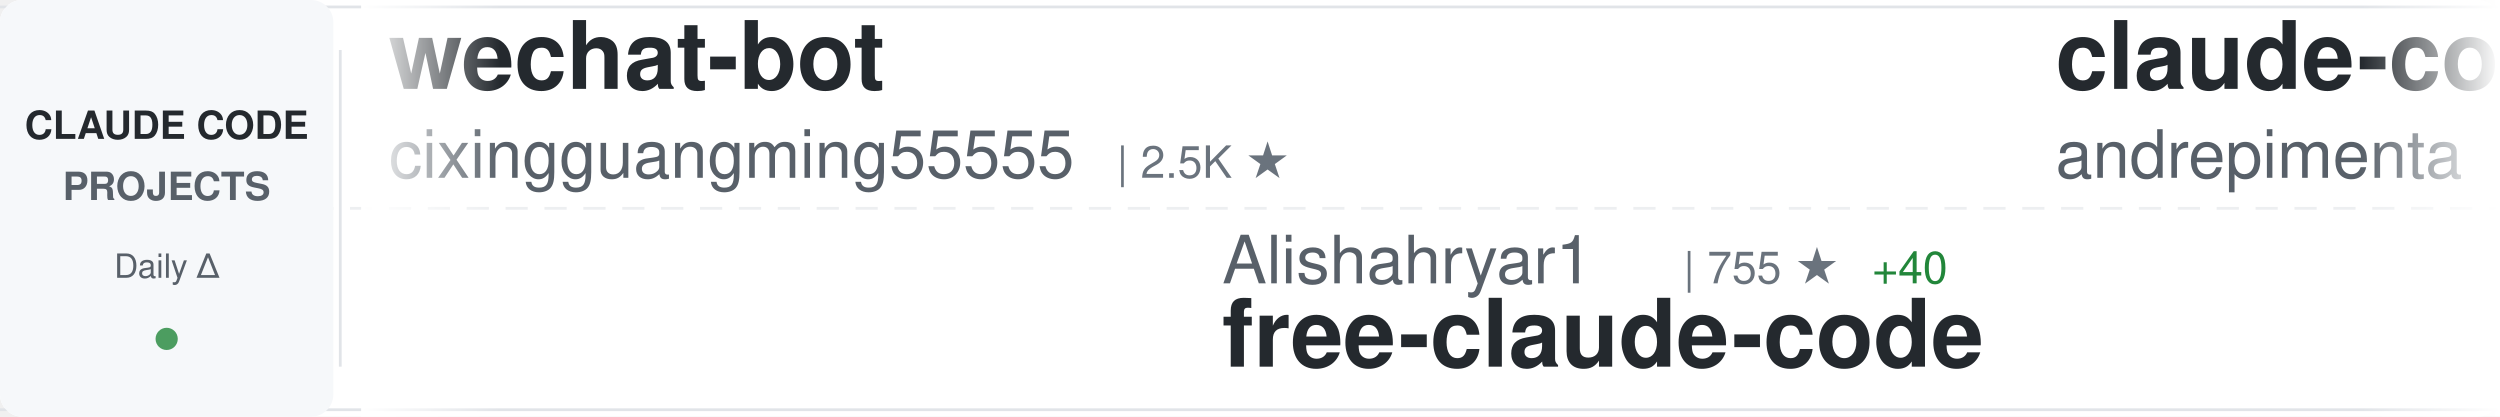
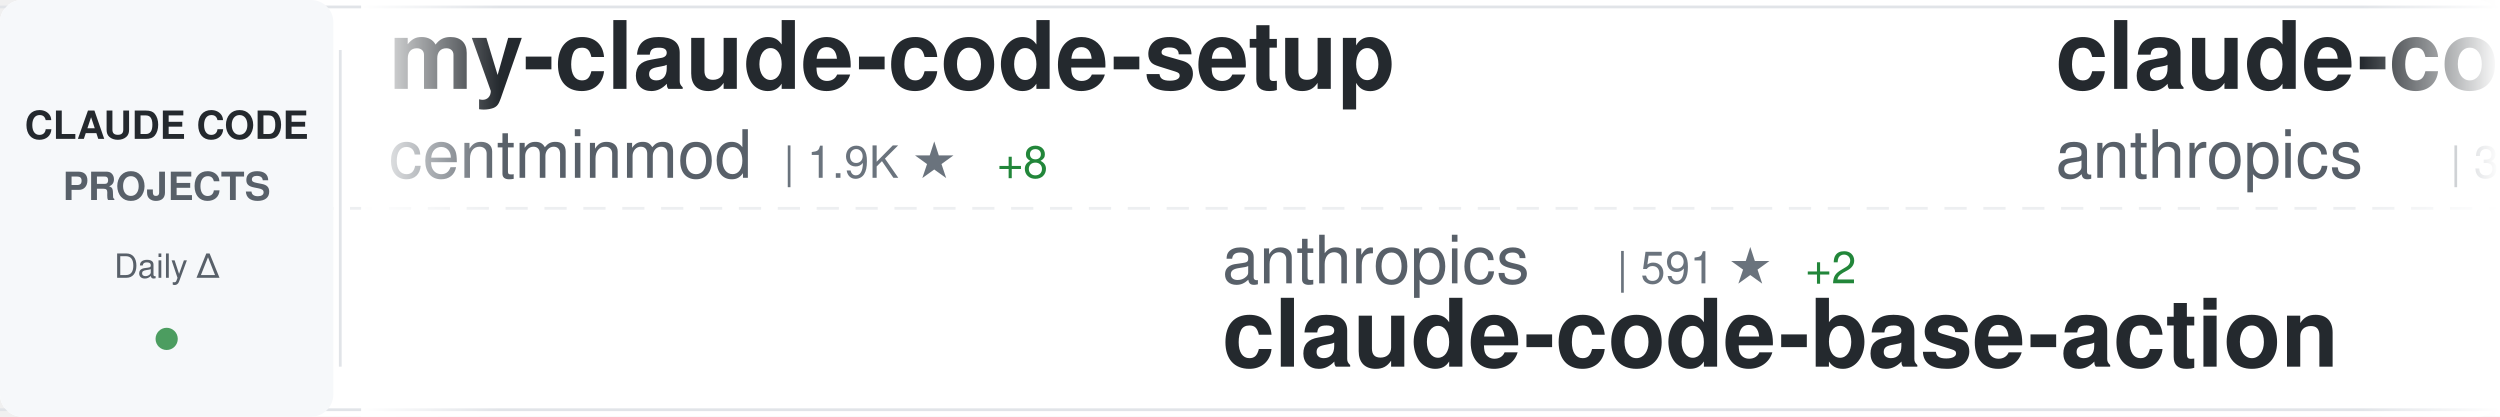
<svg xmlns="http://www.w3.org/2000/svg" width="900" height="150">
  <defs>
    <linearGradient id="awesomeLeftFade" x1="0%" y1="0%" x2="100%" y2="0%">
      <stop offset="0%" style="stop-color:#ffffff;stop-opacity:1" />
      <stop offset="100%" style="stop-color:#ffffff;stop-opacity:0" />
    </linearGradient>
    <linearGradient id="awesomeRightFade" x1="0%" y1="0%" x2="100%" y2="0%">
      <stop offset="0%" style="stop-color:#ffffff;stop-opacity:0" />
      <stop offset="100%" style="stop-color:#ffffff;stop-opacity:1" />
    </linearGradient>
  </defs>
  <rect width="900" height="150" fill="#ffffff" rx="8" />
  <rect x="0" y="2" width="900" height="1" fill="#e1e4e8" />
  <rect x="0" y="147" width="900" height="1" fill="#e1e4e8" />
  <line x1="0" y1="75" x2="900" y2="75" stroke="#e1e4e8" stroke-width="1" stroke-dasharray="8 6" opacity="0.6" />
  <rect x="0" y="0" width="120" height="150" fill="#f6f8fa" rx="8" />
  <text x="60" y="50" font-family="-apple-system, BlinkMacSystemFont, 'Segoe UI', Helvetica, Arial, sans-serif" font-size="14" font-weight="600" fill="#24292e" text-anchor="middle">CLAUDE CODE</text>
  <text x="60" y="72" font-family="-apple-system, BlinkMacSystemFont, 'Segoe UI', Helvetica, Arial, sans-serif" font-size="14" font-weight="600" fill="#586069" text-anchor="middle">PROJECTS</text>
  <text x="60" y="100" font-family="-apple-system, BlinkMacSystemFont, 'Segoe UI', Helvetica, Arial, sans-serif" font-size="12" font-weight="500" fill="#586069" text-anchor="middle">Daily Δ</text>
  <circle cx="60" cy="122" r="4" fill="#22863a" opacity="0.8" />
  <rect x="122" y="18" width="1" height="114" fill="#e1e4e8" />
  <clipPath id="awesomeTickerClip">
    <rect x="130" y="0" width="770" height="150" />
  </clipPath>
  <g clip-path="url(#awesomeTickerClip)">
    <g id="awesomeTickerItems">
      <animateTransform attributeName="transform" attributeType="XML" type="translate" from="0 0" to="-3000 0" dur="54s" repeatCount="indefinite" />
      <g transform="translate(0, 0)">
-         <text x="140" y="32" font-family="-apple-system, BlinkMacSystemFont, 'Segoe UI', Helvetica, Arial, sans-serif" font-size="34" font-weight="600" fill="#24292e">wechat-bot</text>
-         <text x="140" y="64" font-family="-apple-system, BlinkMacSystemFont, 'Segoe UI', Helvetica, Arial, sans-serif" font-size="24" font-weight="400" fill="#586069">cixingguangming55555</text>
-         <text x="402" y="64" font-family="-apple-system, BlinkMacSystemFont, 'Segoe UI', Helvetica, Arial, sans-serif" font-size="16" font-weight="500" fill="#6a737d">| 2.5K ★</text>
+         <text x="140" y="32" font-family="-apple-system, BlinkMacSystemFont, 'Segoe UI', Helvetica, Arial, sans-serif" font-size="34" font-weight="600" fill="#24292e">my-claude-code-setup</text>
+         <text x="140" y="64" font-family="-apple-system, BlinkMacSystemFont, 'Segoe UI', Helvetica, Arial, sans-serif" font-size="24" font-weight="400" fill="#586069">centminmod</text>
+         <text x="282" y="64" font-family="-apple-system, BlinkMacSystemFont, 'Segoe UI', Helvetica, Arial, sans-serif" font-size="16" font-weight="500" fill="#6a737d">| 1.9K ★</text>
+         <text x="359" y="64" font-family="-apple-system, BlinkMacSystemFont, 'Segoe UI', Helvetica, Arial, sans-serif" font-size="16" font-weight="500" fill="#22863a"> +8</text>
      </g>
      <g transform="translate(300, 0)">
-         <text x="140" y="102" font-family="-apple-system, BlinkMacSystemFont, 'Segoe UI', Helvetica, Arial, sans-serif" font-size="24" font-weight="400" fill="#586069">Alishahryar1</text>
-         <text x="306" y="102" font-family="-apple-system, BlinkMacSystemFont, 'Segoe UI', Helvetica, Arial, sans-serif" font-size="16" font-weight="500" fill="#6a737d">| 755 ★</text>
-         <text x="374" y="102" font-family="-apple-system, BlinkMacSystemFont, 'Segoe UI', Helvetica, Arial, sans-serif" font-size="16" font-weight="500" fill="#22863a"> +40</text>
-         <text x="140" y="132" font-family="-apple-system, BlinkMacSystemFont, 'Segoe UI', Helvetica, Arial, sans-serif" font-size="34" font-weight="600" fill="#24292e">free-claude-code</text>
+         <text x="140" y="102" font-family="-apple-system, BlinkMacSystemFont, 'Segoe UI', Helvetica, Arial, sans-serif" font-size="24" font-weight="400" fill="#586069">anthropics</text>
+         <text x="282" y="102" font-family="-apple-system, BlinkMacSystemFont, 'Segoe UI', Helvetica, Arial, sans-serif" font-size="16" font-weight="500" fill="#6a737d">| 591 ★</text>
+         <text x="350" y="102" font-family="-apple-system, BlinkMacSystemFont, 'Segoe UI', Helvetica, Arial, sans-serif" font-size="16" font-weight="500" fill="#22863a"> +2</text>
+         <text x="140" y="132" font-family="-apple-system, BlinkMacSystemFont, 'Segoe UI', Helvetica, Arial, sans-serif" font-size="34" font-weight="600" fill="#24292e">claude-code-base-action</text>
      </g>
      <g transform="translate(600, 0)">
-         <text x="140" y="32" font-family="-apple-system, BlinkMacSystemFont, 'Segoe UI', Helvetica, Arial, sans-serif" font-size="34" font-weight="600" fill="#24292e">claude-code-chat</text>
-         <text x="140" y="64" font-family="-apple-system, BlinkMacSystemFont, 'Segoe UI', Helvetica, Arial, sans-serif" font-size="24" font-weight="400" fill="#586069">andrepimenta</text>
-         <text x="306" y="64" font-family="-apple-system, BlinkMacSystemFont, 'Segoe UI', Helvetica, Arial, sans-serif" font-size="16" font-weight="500" fill="#6a737d">| 994 ★</text>
+         <text x="140" y="32" font-family="-apple-system, BlinkMacSystemFont, 'Segoe UI', Helvetica, Arial, sans-serif" font-size="34" font-weight="600" fill="#24292e">claude-code-security-rev...</text>
+         <text x="140" y="64" font-family="-apple-system, BlinkMacSystemFont, 'Segoe UI', Helvetica, Arial, sans-serif" font-size="24" font-weight="400" fill="#586069">anthropics</text>
+         <text x="282" y="64" font-family="-apple-system, BlinkMacSystemFont, 'Segoe UI', Helvetica, Arial, sans-serif" font-size="16" font-weight="500" fill="#6a737d">| 3.5K ★</text>
+         <text x="359" y="64" font-family="-apple-system, BlinkMacSystemFont, 'Segoe UI', Helvetica, Arial, sans-serif" font-size="16" font-weight="500" fill="#22863a"> +27</text>
      </g>
      <g transform="translate(900, 0)">
-         <text x="140" y="102" font-family="-apple-system, BlinkMacSystemFont, 'Segoe UI', Helvetica, Arial, sans-serif" font-size="24" font-weight="400" fill="#586069">obra</text>
-         <text x="210" y="102" font-family="-apple-system, BlinkMacSystemFont, 'Segoe UI', Helvetica, Arial, sans-serif" font-size="16" font-weight="500" fill="#6a737d">| 68.4K ★</text>
-         <text x="296" y="102" font-family="-apple-system, BlinkMacSystemFont, 'Segoe UI', Helvetica, Arial, sans-serif" font-size="16" font-weight="500" fill="#22863a"> +1.2K</text>
-         <text x="140" y="132" font-family="-apple-system, BlinkMacSystemFont, 'Segoe UI', Helvetica, Arial, sans-serif" font-size="34" font-weight="600" fill="#24292e">superpowers</text>
+         <text x="140" y="102" font-family="-apple-system, BlinkMacSystemFont, 'Segoe UI', Helvetica, Arial, sans-serif" font-size="24" font-weight="400" fill="#586069">anthropics</text>
+         <text x="282" y="102" font-family="-apple-system, BlinkMacSystemFont, 'Segoe UI', Helvetica, Arial, sans-serif" font-size="16" font-weight="500" fill="#6a737d">| 5.1K ★</text>
+         <text x="359" y="102" font-family="-apple-system, BlinkMacSystemFont, 'Segoe UI', Helvetica, Arial, sans-serif" font-size="16" font-weight="500" fill="#22863a"> +28</text>
+         <text x="140" y="132" font-family="-apple-system, BlinkMacSystemFont, 'Segoe UI', Helvetica, Arial, sans-serif" font-size="34" font-weight="600" fill="#24292e">claude-agent-sdk-python</text>
      </g>
      <g transform="translate(1200, 0)">
-         <text x="140" y="32" font-family="-apple-system, BlinkMacSystemFont, 'Segoe UI', Helvetica, Arial, sans-serif" font-size="34" font-weight="600" fill="#24292e">claude-code-docs</text>
-         <text x="140" y="64" font-family="-apple-system, BlinkMacSystemFont, 'Segoe UI', Helvetica, Arial, sans-serif" font-size="24" font-weight="400" fill="#586069">ericbuess</text>
-         <text x="270" y="64" font-family="-apple-system, BlinkMacSystemFont, 'Segoe UI', Helvetica, Arial, sans-serif" font-size="16" font-weight="500" fill="#6a737d">| 710 ★</text>
+         <text x="140" y="32" font-family="-apple-system, BlinkMacSystemFont, 'Segoe UI', Helvetica, Arial, sans-serif" font-size="34" font-weight="600" fill="#24292e">agents</text>
+         <text x="140" y="64" font-family="-apple-system, BlinkMacSystemFont, 'Segoe UI', Helvetica, Arial, sans-serif" font-size="24" font-weight="400" fill="#586069">wshobson</text>
+         <text x="258" y="64" font-family="-apple-system, BlinkMacSystemFont, 'Segoe UI', Helvetica, Arial, sans-serif" font-size="16" font-weight="500" fill="#6a737d">| 30.0K ★</text>
+         <text x="344" y="64" font-family="-apple-system, BlinkMacSystemFont, 'Segoe UI', Helvetica, Arial, sans-serif" font-size="16" font-weight="500" fill="#22863a"> +131</text>
      </g>
      <g transform="translate(1500, 0)">
-         <text x="140" y="102" font-family="-apple-system, BlinkMacSystemFont, 'Segoe UI', Helvetica, Arial, sans-serif" font-size="24" font-weight="400" fill="#586069">Piebald-AI</text>
-         <text x="282" y="102" font-family="-apple-system, BlinkMacSystemFont, 'Segoe UI', Helvetica, Arial, sans-serif" font-size="16" font-weight="500" fill="#6a737d">| 5.2K ★</text>
-         <text x="359" y="102" font-family="-apple-system, BlinkMacSystemFont, 'Segoe UI', Helvetica, Arial, sans-serif" font-size="16" font-weight="500" fill="#22863a"> +76</text>
-         <text x="140" y="132" font-family="-apple-system, BlinkMacSystemFont, 'Segoe UI', Helvetica, Arial, sans-serif" font-size="34" font-weight="600" fill="#24292e">claude-code-system-promp...</text>
+         <text x="140" y="102" font-family="-apple-system, BlinkMacSystemFont, 'Segoe UI', Helvetica, Arial, sans-serif" font-size="24" font-weight="400" fill="#586069">lst97</text>
+         <text x="222" y="102" font-family="-apple-system, BlinkMacSystemFont, 'Segoe UI', Helvetica, Arial, sans-serif" font-size="16" font-weight="500" fill="#6a737d">| 1.4K ★</text>
+         <text x="299" y="102" font-family="-apple-system, BlinkMacSystemFont, 'Segoe UI', Helvetica, Arial, sans-serif" font-size="16" font-weight="500" fill="#22863a"> +1</text>
+         <text x="140" y="132" font-family="-apple-system, BlinkMacSystemFont, 'Segoe UI', Helvetica, Arial, sans-serif" font-size="34" font-weight="600" fill="#24292e">claude-code-sub-agents</text>
      </g>
      <g transform="translate(1800, 0)">
-         <text x="140" y="32" font-family="-apple-system, BlinkMacSystemFont, 'Segoe UI', Helvetica, Arial, sans-serif" font-size="34" font-weight="600" fill="#24292e">Claude-Code-Workflow</text>
-         <text x="140" y="64" font-family="-apple-system, BlinkMacSystemFont, 'Segoe UI', Helvetica, Arial, sans-serif" font-size="24" font-weight="400" fill="#586069">catlog22</text>
-         <text x="258" y="64" font-family="-apple-system, BlinkMacSystemFont, 'Segoe UI', Helvetica, Arial, sans-serif" font-size="16" font-weight="500" fill="#6a737d">| 1.4K ★</text>
-         <text x="335" y="64" font-family="-apple-system, BlinkMacSystemFont, 'Segoe UI', Helvetica, Arial, sans-serif" font-size="16" font-weight="500" fill="#22863a"> +11</text>
+         <text x="140" y="32" font-family="-apple-system, BlinkMacSystemFont, 'Segoe UI', Helvetica, Arial, sans-serif" font-size="34" font-weight="600" fill="#24292e">idea-claude-code-gui</text>
+         <text x="140" y="64" font-family="-apple-system, BlinkMacSystemFont, 'Segoe UI', Helvetica, Arial, sans-serif" font-size="24" font-weight="400" fill="#586069">zhukunpenglinyutong</text>
+         <text x="390" y="64" font-family="-apple-system, BlinkMacSystemFont, 'Segoe UI', Helvetica, Arial, sans-serif" font-size="16" font-weight="500" fill="#6a737d">| 1.5K ★</text>
+         <text x="467" y="64" font-family="-apple-system, BlinkMacSystemFont, 'Segoe UI', Helvetica, Arial, sans-serif" font-size="16" font-weight="500" fill="#22863a"> +19</text>
      </g>
      <g transform="translate(2100, 0)">
-         <text x="140" y="102" font-family="-apple-system, BlinkMacSystemFont, 'Segoe UI', Helvetica, Arial, sans-serif" font-size="24" font-weight="400" fill="#586069">numman-ali</text>
-         <text x="282" y="102" font-family="-apple-system, BlinkMacSystemFont, 'Segoe UI', Helvetica, Arial, sans-serif" font-size="16" font-weight="500" fill="#6a737d">| 8.7K ★</text>
-         <text x="359" y="102" font-family="-apple-system, BlinkMacSystemFont, 'Segoe UI', Helvetica, Arial, sans-serif" font-size="16" font-weight="500" fill="#22863a"> +31</text>
-         <text x="140" y="132" font-family="-apple-system, BlinkMacSystemFont, 'Segoe UI', Helvetica, Arial, sans-serif" font-size="34" font-weight="600" fill="#24292e">openskills</text>
+         <text x="140" y="102" font-family="-apple-system, BlinkMacSystemFont, 'Segoe UI', Helvetica, Arial, sans-serif" font-size="24" font-weight="400" fill="#586069">EnzeD</text>
+         <text x="222" y="102" font-family="-apple-system, BlinkMacSystemFont, 'Segoe UI', Helvetica, Arial, sans-serif" font-size="16" font-weight="500" fill="#6a737d">| 4.0K ★</text>
+         <text x="299" y="102" font-family="-apple-system, BlinkMacSystemFont, 'Segoe UI', Helvetica, Arial, sans-serif" font-size="16" font-weight="500" fill="#22863a"> +5</text>
+         <text x="140" y="132" font-family="-apple-system, BlinkMacSystemFont, 'Segoe UI', Helvetica, Arial, sans-serif" font-size="34" font-weight="600" fill="#24292e">vibe-coding</text>
      </g>
      <g transform="translate(2400, 0)">
-         <text x="140" y="32" font-family="-apple-system, BlinkMacSystemFont, 'Segoe UI', Helvetica, Arial, sans-serif" font-size="34" font-weight="600" fill="#24292e">claude-coder</text>
-         <text x="140" y="64" font-family="-apple-system, BlinkMacSystemFont, 'Segoe UI', Helvetica, Arial, sans-serif" font-size="24" font-weight="400" fill="#586069">kodu-ai</text>
-         <text x="246" y="64" font-family="-apple-system, BlinkMacSystemFont, 'Segoe UI', Helvetica, Arial, sans-serif" font-size="16" font-weight="500" fill="#6a737d">| 5.3K ★</text>
+         <text x="140" y="32" font-family="-apple-system, BlinkMacSystemFont, 'Segoe UI', Helvetica, Arial, sans-serif" font-size="34" font-weight="600" fill="#24292e">claude-plugins-official</text>
+         <text x="140" y="64" font-family="-apple-system, BlinkMacSystemFont, 'Segoe UI', Helvetica, Arial, sans-serif" font-size="24" font-weight="400" fill="#586069">anthropics</text>
+         <text x="282" y="64" font-family="-apple-system, BlinkMacSystemFont, 'Segoe UI', Helvetica, Arial, sans-serif" font-size="16" font-weight="500" fill="#6a737d">| 8.8K ★</text>
+         <text x="359" y="64" font-family="-apple-system, BlinkMacSystemFont, 'Segoe UI', Helvetica, Arial, sans-serif" font-size="16" font-weight="500" fill="#22863a"> +86</text>
      </g>
      <g transform="translate(2700, 0)">
-         <text x="140" y="102" font-family="-apple-system, BlinkMacSystemFont, 'Segoe UI', Helvetica, Arial, sans-serif" font-size="24" font-weight="400" fill="#586069">EnzeD</text>
-         <text x="222" y="102" font-family="-apple-system, BlinkMacSystemFont, 'Segoe UI', Helvetica, Arial, sans-serif" font-size="16" font-weight="500" fill="#6a737d">| 4.0K ★</text>
-         <text x="299" y="102" font-family="-apple-system, BlinkMacSystemFont, 'Segoe UI', Helvetica, Arial, sans-serif" font-size="16" font-weight="500" fill="#22863a"> +2</text>
-         <text x="140" y="132" font-family="-apple-system, BlinkMacSystemFont, 'Segoe UI', Helvetica, Arial, sans-serif" font-size="34" font-weight="600" fill="#24292e">vibe-coding</text>
+         <text x="140" y="102" font-family="-apple-system, BlinkMacSystemFont, 'Segoe UI', Helvetica, Arial, sans-serif" font-size="24" font-weight="400" fill="#586069">BloopAI</text>
+         <text x="246" y="102" font-family="-apple-system, BlinkMacSystemFont, 'Segoe UI', Helvetica, Arial, sans-serif" font-size="16" font-weight="500" fill="#6a737d">| 22.2K ★</text>
+         <text x="332" y="102" font-family="-apple-system, BlinkMacSystemFont, 'Segoe UI', Helvetica, Arial, sans-serif" font-size="16" font-weight="500" fill="#22863a"> +73</text>
+         <text x="140" y="132" font-family="-apple-system, BlinkMacSystemFont, 'Segoe UI', Helvetica, Arial, sans-serif" font-size="34" font-weight="600" fill="#24292e">vibe-kanban</text>
      </g>
      <g transform="translate(3000, 0)">
-         <text x="140" y="32" font-family="-apple-system, BlinkMacSystemFont, 'Segoe UI', Helvetica, Arial, sans-serif" font-size="34" font-weight="600" fill="#24292e">wechat-bot</text>
-         <text x="140" y="64" font-family="-apple-system, BlinkMacSystemFont, 'Segoe UI', Helvetica, Arial, sans-serif" font-size="24" font-weight="400" fill="#586069">cixingguangming55555</text>
-         <text x="402" y="64" font-family="-apple-system, BlinkMacSystemFont, 'Segoe UI', Helvetica, Arial, sans-serif" font-size="16" font-weight="500" fill="#6a737d">| 2.5K ★</text>
+         <text x="140" y="32" font-family="-apple-system, BlinkMacSystemFont, 'Segoe UI', Helvetica, Arial, sans-serif" font-size="34" font-weight="600" fill="#24292e">my-claude-code-setup</text>
+         <text x="140" y="64" font-family="-apple-system, BlinkMacSystemFont, 'Segoe UI', Helvetica, Arial, sans-serif" font-size="24" font-weight="400" fill="#586069">centminmod</text>
+         <text x="282" y="64" font-family="-apple-system, BlinkMacSystemFont, 'Segoe UI', Helvetica, Arial, sans-serif" font-size="16" font-weight="500" fill="#6a737d">| 1.9K ★</text>
+         <text x="359" y="64" font-family="-apple-system, BlinkMacSystemFont, 'Segoe UI', Helvetica, Arial, sans-serif" font-size="16" font-weight="500" fill="#22863a"> +8</text>
      </g>
      <g transform="translate(3300, 0)">
-         <text x="140" y="102" font-family="-apple-system, BlinkMacSystemFont, 'Segoe UI', Helvetica, Arial, sans-serif" font-size="24" font-weight="400" fill="#586069">Alishahryar1</text>
-         <text x="306" y="102" font-family="-apple-system, BlinkMacSystemFont, 'Segoe UI', Helvetica, Arial, sans-serif" font-size="16" font-weight="500" fill="#6a737d">| 755 ★</text>
-         <text x="374" y="102" font-family="-apple-system, BlinkMacSystemFont, 'Segoe UI', Helvetica, Arial, sans-serif" font-size="16" font-weight="500" fill="#22863a"> +40</text>
-         <text x="140" y="132" font-family="-apple-system, BlinkMacSystemFont, 'Segoe UI', Helvetica, Arial, sans-serif" font-size="34" font-weight="600" fill="#24292e">free-claude-code</text>
+         <text x="140" y="102" font-family="-apple-system, BlinkMacSystemFont, 'Segoe UI', Helvetica, Arial, sans-serif" font-size="24" font-weight="400" fill="#586069">anthropics</text>
+         <text x="282" y="102" font-family="-apple-system, BlinkMacSystemFont, 'Segoe UI', Helvetica, Arial, sans-serif" font-size="16" font-weight="500" fill="#6a737d">| 591 ★</text>
+         <text x="350" y="102" font-family="-apple-system, BlinkMacSystemFont, 'Segoe UI', Helvetica, Arial, sans-serif" font-size="16" font-weight="500" fill="#22863a"> +2</text>
+         <text x="140" y="132" font-family="-apple-system, BlinkMacSystemFont, 'Segoe UI', Helvetica, Arial, sans-serif" font-size="34" font-weight="600" fill="#24292e">claude-code-base-action</text>
      </g>
      <g transform="translate(3600, 0)">
-         <text x="140" y="32" font-family="-apple-system, BlinkMacSystemFont, 'Segoe UI', Helvetica, Arial, sans-serif" font-size="34" font-weight="600" fill="#24292e">claude-code-chat</text>
-         <text x="140" y="64" font-family="-apple-system, BlinkMacSystemFont, 'Segoe UI', Helvetica, Arial, sans-serif" font-size="24" font-weight="400" fill="#586069">andrepimenta</text>
-         <text x="306" y="64" font-family="-apple-system, BlinkMacSystemFont, 'Segoe UI', Helvetica, Arial, sans-serif" font-size="16" font-weight="500" fill="#6a737d">| 994 ★</text>
+         <text x="140" y="32" font-family="-apple-system, BlinkMacSystemFont, 'Segoe UI', Helvetica, Arial, sans-serif" font-size="34" font-weight="600" fill="#24292e">claude-code-security-rev...</text>
+         <text x="140" y="64" font-family="-apple-system, BlinkMacSystemFont, 'Segoe UI', Helvetica, Arial, sans-serif" font-size="24" font-weight="400" fill="#586069">anthropics</text>
+         <text x="282" y="64" font-family="-apple-system, BlinkMacSystemFont, 'Segoe UI', Helvetica, Arial, sans-serif" font-size="16" font-weight="500" fill="#6a737d">| 3.5K ★</text>
+         <text x="359" y="64" font-family="-apple-system, BlinkMacSystemFont, 'Segoe UI', Helvetica, Arial, sans-serif" font-size="16" font-weight="500" fill="#22863a"> +27</text>
      </g>
      <g transform="translate(3900, 0)">
-         <text x="140" y="102" font-family="-apple-system, BlinkMacSystemFont, 'Segoe UI', Helvetica, Arial, sans-serif" font-size="24" font-weight="400" fill="#586069">obra</text>
-         <text x="210" y="102" font-family="-apple-system, BlinkMacSystemFont, 'Segoe UI', Helvetica, Arial, sans-serif" font-size="16" font-weight="500" fill="#6a737d">| 68.4K ★</text>
-         <text x="296" y="102" font-family="-apple-system, BlinkMacSystemFont, 'Segoe UI', Helvetica, Arial, sans-serif" font-size="16" font-weight="500" fill="#22863a"> +1.2K</text>
-         <text x="140" y="132" font-family="-apple-system, BlinkMacSystemFont, 'Segoe UI', Helvetica, Arial, sans-serif" font-size="34" font-weight="600" fill="#24292e">superpowers</text>
+         <text x="140" y="102" font-family="-apple-system, BlinkMacSystemFont, 'Segoe UI', Helvetica, Arial, sans-serif" font-size="24" font-weight="400" fill="#586069">anthropics</text>
+         <text x="282" y="102" font-family="-apple-system, BlinkMacSystemFont, 'Segoe UI', Helvetica, Arial, sans-serif" font-size="16" font-weight="500" fill="#6a737d">| 5.1K ★</text>
+         <text x="359" y="102" font-family="-apple-system, BlinkMacSystemFont, 'Segoe UI', Helvetica, Arial, sans-serif" font-size="16" font-weight="500" fill="#22863a"> +28</text>
+         <text x="140" y="132" font-family="-apple-system, BlinkMacSystemFont, 'Segoe UI', Helvetica, Arial, sans-serif" font-size="34" font-weight="600" fill="#24292e">claude-agent-sdk-python</text>
      </g>
    </g>
  </g>
  <rect x="130" y="0" width="50" height="150" fill="url(#awesomeLeftFade)" />
  <rect x="850" y="0" width="50" height="150" fill="url(#awesomeRightFade)" />
</svg>
